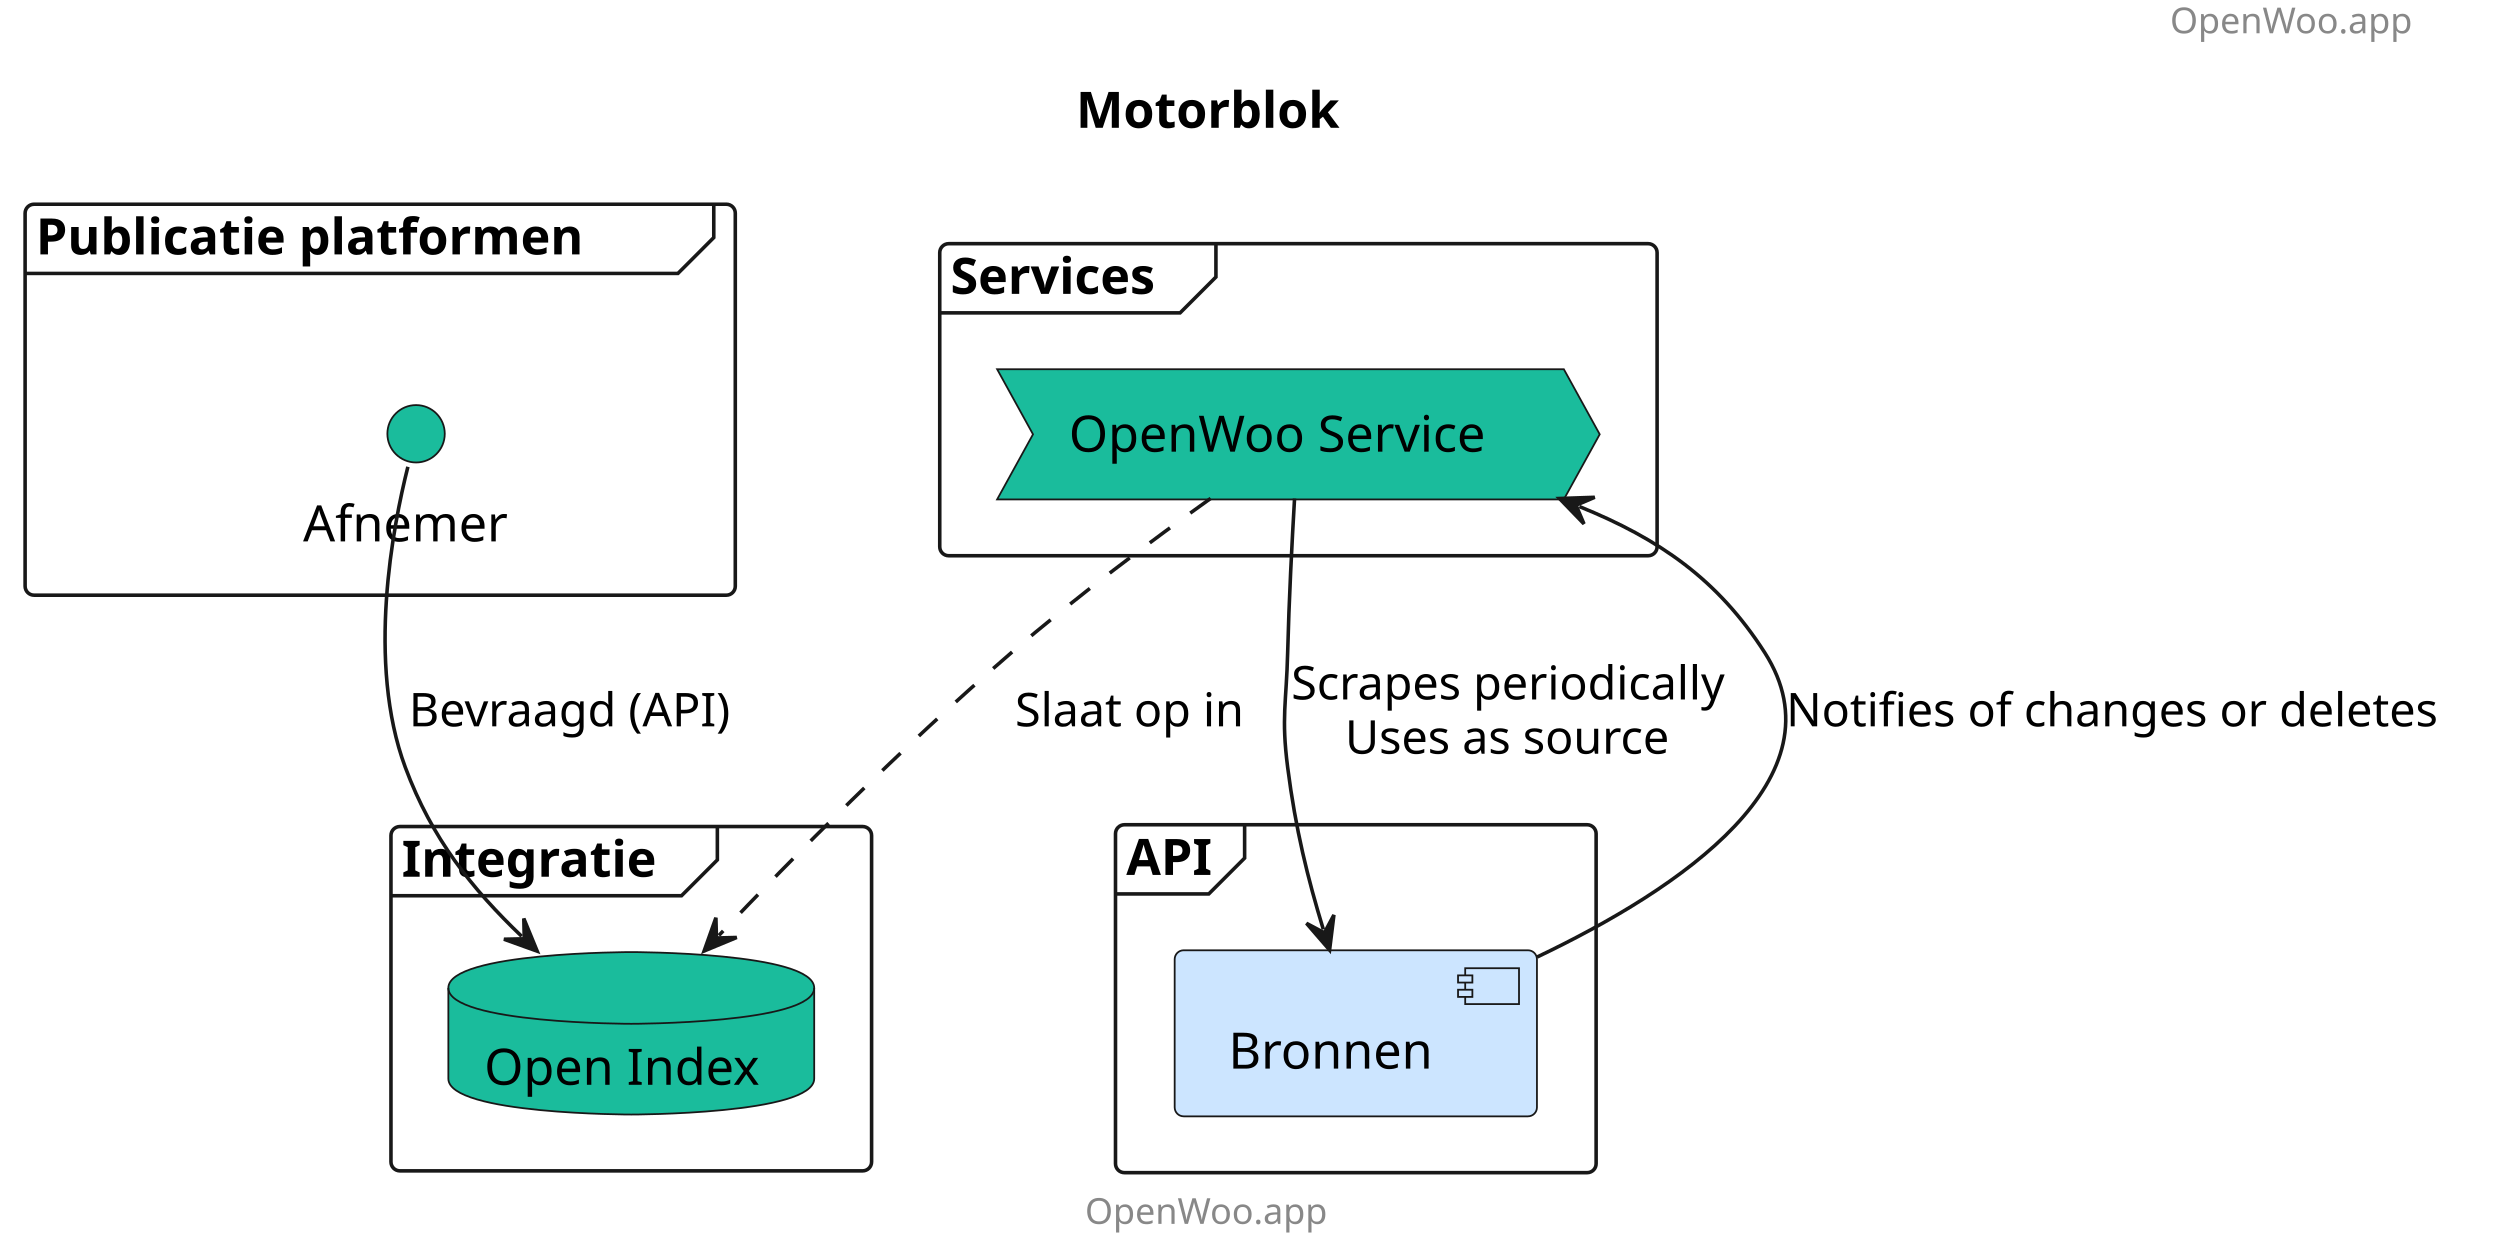
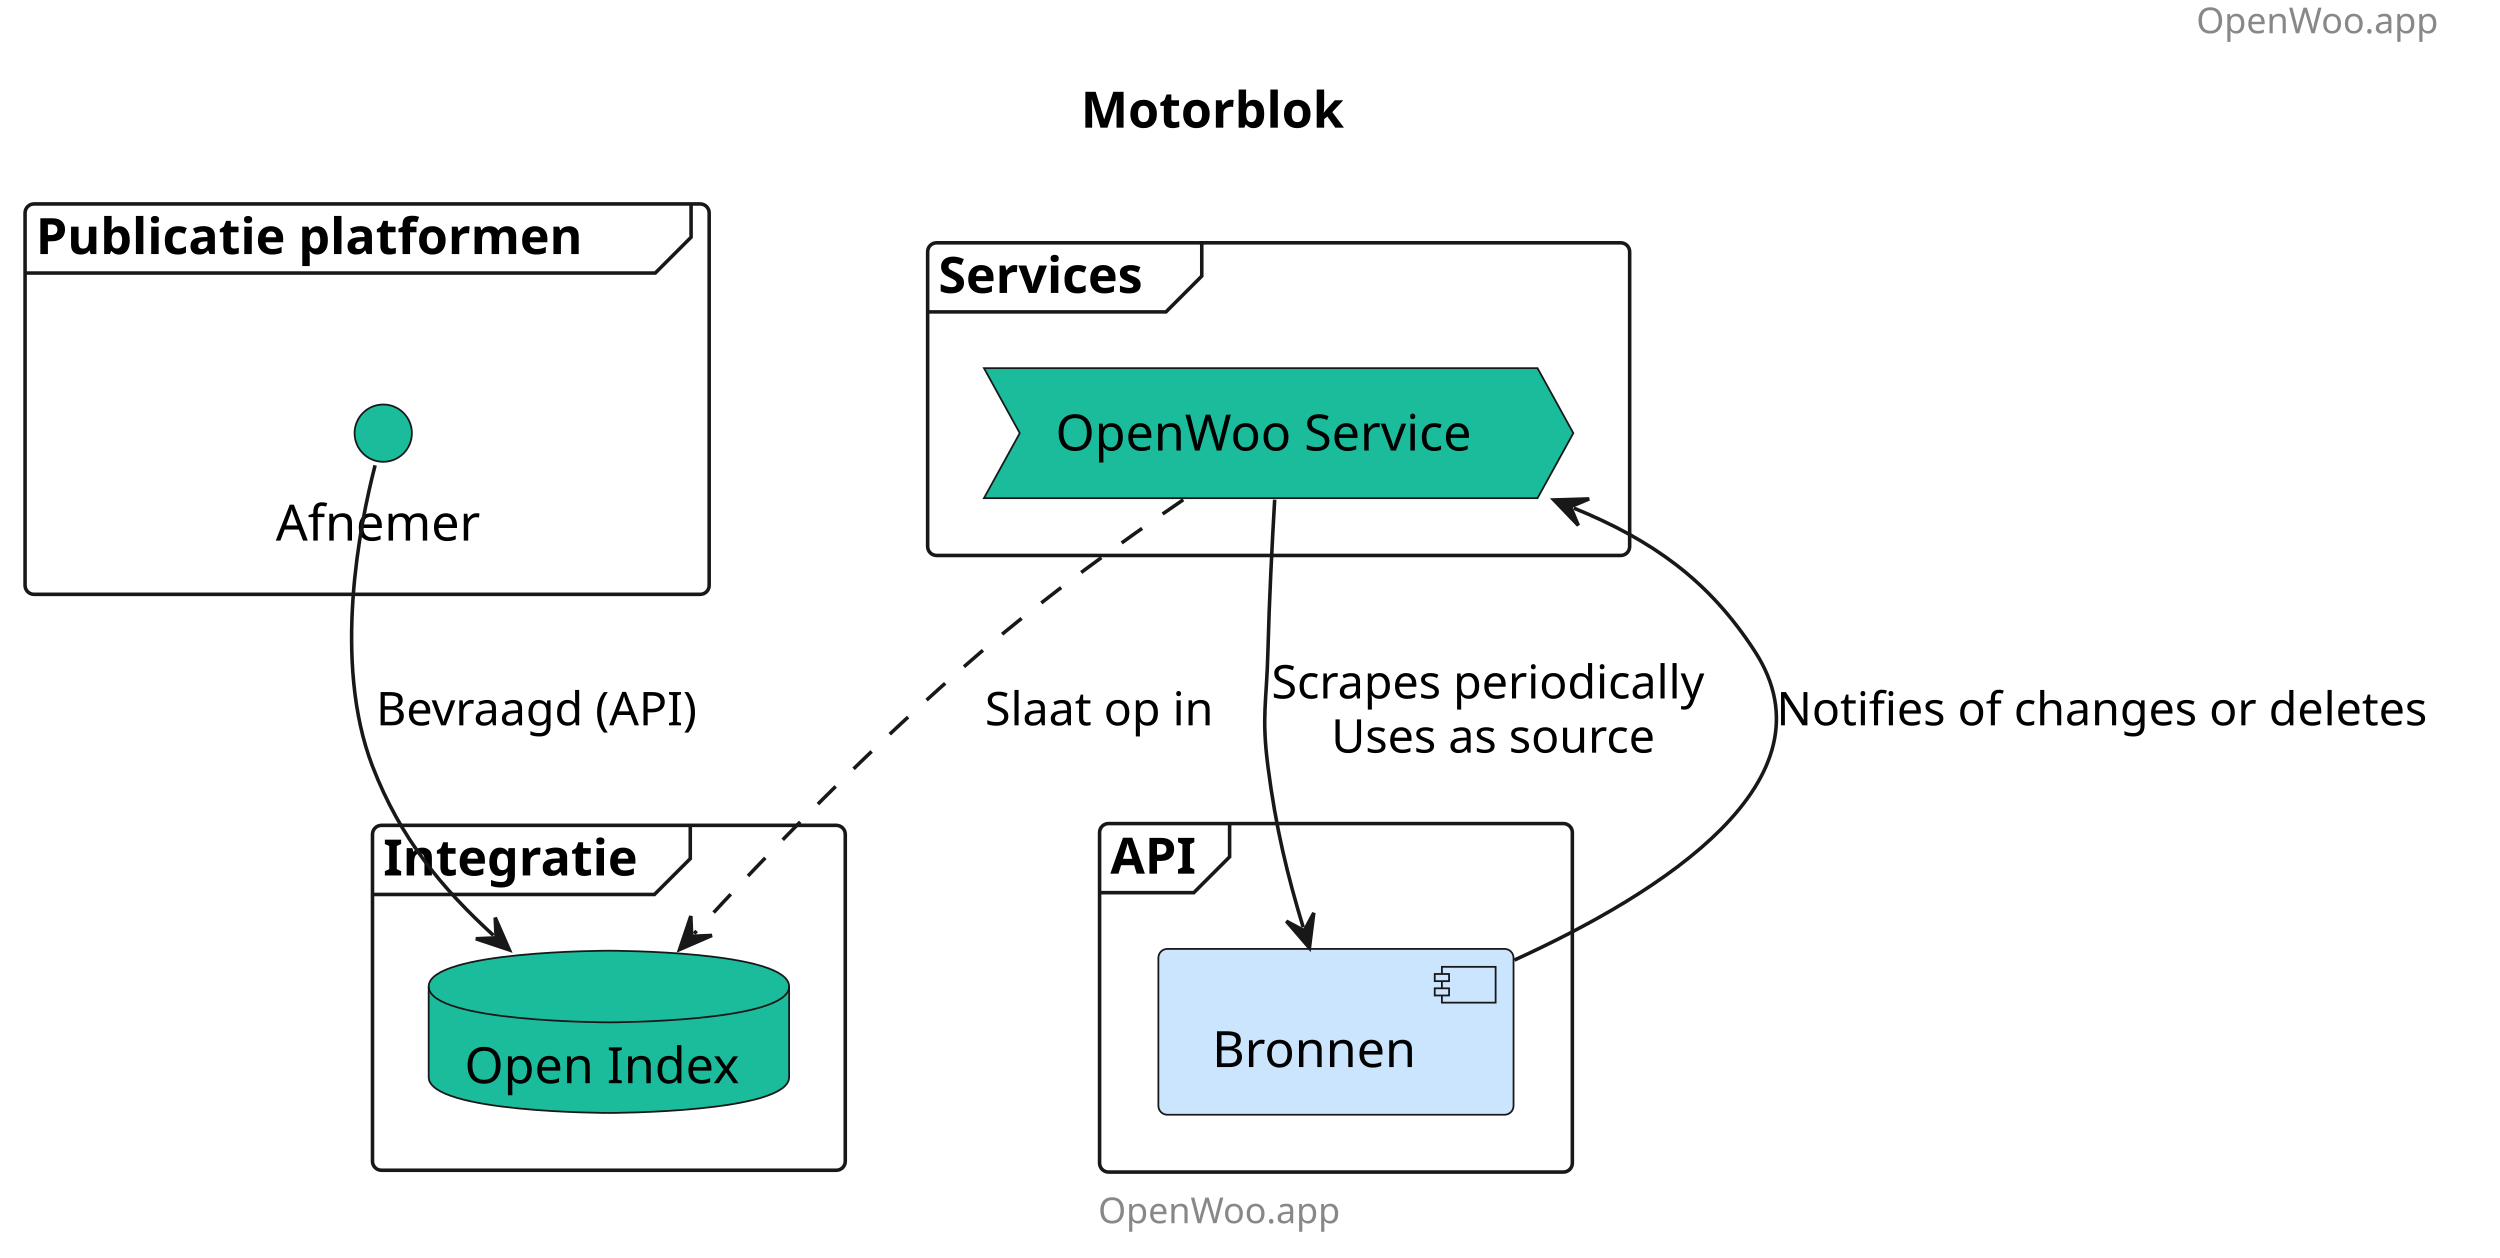
- <svg xmlns="http://www.w3.org/2000/svg" contentStyleType="text/css" height="351px" preserveAspectRatio="none" style="width:697px;height:351px;background:#FFFFFF;" version="1.1" viewBox="0 0 697 351" width="697px" zoomAndPan="magnify">
+ <svg xmlns="http://www.w3.org/2000/svg" contentStyleType="text/css" data-diagram-type="DESCRIPTION" height="351px" preserveAspectRatio="none" style="width:698px;height:351px;background:#FFFFFF;" version="1.1" viewBox="0 0 698 351" width="698px" zoomAndPan="magnify">
  <defs />
  <g>
-     <text fill="#888888" font-family="sans-serif" font-size="10" lengthAdjust="spacing" textLength="78" x="605" y="9.282">OpenWoo.app</text>
-     <text fill="#000000" font-family="sans-serif" font-size="14" font-weight="bold" lengthAdjust="spacing" textLength="83" x="300" y="35.636">Motorblok</text>
-     <g id="cluster_Publicatie platformen ">
-       <rect fill="none" height="109" rx="2.5" ry="2.5" style="stroke:#181818;stroke-width:1.0;" width="198" x="7" y="56.938" />
-       <path d="M199,56.938 L199,66.234 L189,76.234 L7,76.234 " fill="none" style="stroke:#181818;stroke-width:1.0;" />
-       <text fill="#000000" font-family="sans-serif" font-size="14" font-weight="bold" lengthAdjust="spacing" textLength="177" x="10" y="70.933">Publicatie platformen</text>
+     <g class="header" data-source-line="3">
+       <text fill="#888888" font-family="sans-serif" font-size="10" lengthAdjust="spacing" textLength="70.835" x="613.213" y="9.282">OpenWoo.app</text>
    </g>
-     <g id="cluster_Services">
-       <rect fill="none" height="87" rx="2.5" ry="2.5" style="stroke:#181818;stroke-width:1.0;" width="200" x="262" y="67.938" />
-       <path d="M339,67.938 L339,77.234 L329,87.234 L262,87.234 " fill="none" style="stroke:#181818;stroke-width:1.0;" />
-       <text fill="#000000" font-family="sans-serif" font-size="14" font-weight="bold" lengthAdjust="spacing" textLength="67" x="265" y="81.933">Services</text>
+     <g class="title" data-source-line="1">
+       <text fill="#000000" font-family="sans-serif" font-size="14" font-weight="bold" lengthAdjust="spacing" textLength="80.514" x="301.767" y="35.636">Motorblok</text>
    </g>
-     <g id="cluster_Integratie">
-       <rect fill="none" height="96" rx="2.5" ry="2.5" style="stroke:#181818;stroke-width:1.0;" width="134" x="109" y="230.438" />
-       <path d="M200,230.438 L200,239.734 L190,249.734 L109,249.734 " fill="none" style="stroke:#181818;stroke-width:1.0;" />
-       <text fill="#000000" font-family="sans-serif" font-size="14" font-weight="bold" lengthAdjust="spacing" textLength="81" x="112" y="244.433">Integratie</text>
+     <g class="cluster" data-entity="Publicatie platformen " data-source-line="6" data-uid="ent0002" id="cluster_Publicatie platformen ">
+       <rect fill="none" height="109" rx="2.5" ry="2.5" style="stroke:#181818;stroke-width:1;" width="191" x="7" y="56.938" />
+       <path d="M192.95,56.938 L192.95,66.234 L182.95,76.234 L7,76.234" fill="none" style="stroke:#181818;stroke-width:1;" />
+       <text fill="#000000" font-family="sans-serif" font-size="14" font-weight="bold" lengthAdjust="spacing" textLength="171.076" x="10" y="70.933">Publicatie platformen</text>
    </g>
-     <g id="cluster_API">
-       <rect fill="none" height="97" rx="2.5" ry="2.5" style="stroke:#181818;stroke-width:1.0;" width="134" x="311" y="229.938" />
-       <path d="M347,229.938 L347,239.234 L337,249.234 L311,249.234 " fill="none" style="stroke:#181818;stroke-width:1.0;" />
-       <text fill="#000000" font-family="sans-serif" font-size="14" font-weight="bold" lengthAdjust="spacing" textLength="26" x="314" y="243.933">API</text>
+     <g class="cluster" data-entity="Services" data-source-line="11" data-uid="ent0004" id="cluster_Services">
+       <rect fill="none" height="87.3" rx="2.5" ry="2.5" style="stroke:#181818;stroke-width:1;" width="196" x="259" y="67.787" />
+       <path d="M335.534,67.787 L335.534,77.084 L325.534,87.084 L259,87.084" fill="none" style="stroke:#181818;stroke-width:1;" />
+       <text fill="#000000" font-family="sans-serif" font-size="14" font-weight="bold" lengthAdjust="spacing" textLength="66.534" x="262" y="81.783">Services</text>
    </g>
-     <g id="elem_Searchsite">
-       <ellipse cx="116" cy="120.938" fill="#1ABC9C" rx="8" ry="8" style="stroke:#181818;stroke-width:0.5;" />
-       <text fill="#000000" font-family="sans-serif" font-size="14" lengthAdjust="spacing" textLength="63" x="84.5" y="150.933">Afnemer</text>
+     <g class="cluster" data-entity="Integratie" data-source-line="16" data-uid="ent0006" id="cluster_Integratie">
+       <rect fill="none" height="96.3" rx="2.5" ry="2.5" style="stroke:#181818;stroke-width:1;" width="132" x="104" y="230.438" />
+       <path d="M192.723,230.438 L192.723,239.734 L182.723,249.734 L104,249.734" fill="none" style="stroke:#181818;stroke-width:1;" />
+       <text fill="#000000" font-family="sans-serif" font-size="14" font-weight="bold" lengthAdjust="spacing" textLength="78.723" x="107" y="244.433">Integratie</text>
    </g>
-     <g id="elem_OWS">
-       <polygon fill="#1ABC9C" points="278,102.938,436,102.938,446,121.086,436,139.234,278,139.234,288,121.086" style="stroke:#181818;stroke-width:0.5;" />
-       <text fill="#000000" font-family="sans-serif" font-size="14" lengthAdjust="spacing" textLength="128" x="298" y="125.933">OpenWoo Service</text>
+     <g class="cluster" data-entity="API" data-source-line="21" data-uid="ent0008" id="cluster_API">
+       <rect fill="none" height="97.3" rx="2.5" ry="2.5" style="stroke:#181818;stroke-width:1;" width="132" x="307" y="229.938" />
+       <path d="M343.305,229.938 L343.305,239.234 L333.305,249.234 L307,249.234" fill="none" style="stroke:#181818;stroke-width:1;" />
+       <text fill="#000000" font-family="sans-serif" font-size="14" font-weight="bold" lengthAdjust="spacing" textLength="26.305" x="310" y="243.933">API</text>
    </g>
-     <g id="elem_OI">
-       <path d="M125,275.438 C125,265.438 176,265.438 176,265.438 C176,265.438 227,265.438 227,275.438 L227,300.734 C227,310.734 176,310.734 176,310.734 C176,310.734 125,310.734 125,300.734 L125,275.438 " fill="#1ABC9C" style="stroke:#181818;stroke-width:0.5;" />
-       <path d="M125,275.438 C125,285.438 176,285.438 176,285.438 C176,285.438 227,285.438 227,275.438 " fill="none" style="stroke:#181818;stroke-width:0.5;" />
-       <text fill="#000000" font-family="sans-serif" font-size="14" lengthAdjust="spacing" textLength="82" x="135" y="302.433">Open Index</text>
+     <g class="entity" data-entity="Searchsite" data-source-line="7" data-uid="ent0003" id="entity_Searchsite">
+       <ellipse cx="107" cy="120.938" fill="#1ABC9C" rx="8" ry="8" style="stroke:#181818;stroke-width:0.5;" />
+       <text fill="#000000" font-family="sans-serif" font-size="14" lengthAdjust="spacing" textLength="59.999" x="77.001" y="150.933">Afnemer</text>
    </g>
-     <g id="elem_Bronnen">
-       <rect fill="#CCE5FF" height="46.297" rx="2.5" ry="2.5" style="stroke:#181818;stroke-width:0.5;" width="101" x="327.5" y="264.938" />
-       <rect fill="#CCE5FF" height="10" style="stroke:#181818;stroke-width:0.5;" width="15" x="408.5" y="269.938" />
-       <rect fill="#CCE5FF" height="2" style="stroke:#181818;stroke-width:0.5;" width="4" x="406.5" y="271.938" />
-       <rect fill="#CCE5FF" height="2" style="stroke:#181818;stroke-width:0.5;" width="4" x="406.5" y="275.938" />
-       <text fill="#000000" font-family="sans-serif" font-size="14" lengthAdjust="spacing" textLength="61" x="342.5" y="297.933">Bronnen</text>
+     <g class="entity" data-entity="OWS" data-source-line="12" data-uid="ent0005" id="entity_OWS">
+       <polygon fill="#1ABC9C" points="274.72,102.787,429.278,102.787,439.278,120.936,429.278,139.084,274.72,139.084,284.72,120.936" style="stroke:#181818;stroke-width:0.5;" />
+       <text fill="#000000" font-family="sans-serif" font-size="14" lengthAdjust="spacing" textLength="124.558" x="294.72" y="125.783">OpenWoo Service</text>
    </g>
-     <g id="link_Searchsite_OI">
-       <path d="M113.72,130.143 C109.565,146.638 102.139,184.73 113,213.938 C120.41,233.865 131.637,247.839 145.439,261.042 " fill="none" id="Searchsite-to-OI" style="stroke:#181818;stroke-width:1.0;" />
-       <polygon fill="#181818" points="149.775,265.19,146.037,256.078,146.162,261.734,140.506,261.859,149.775,265.19" style="stroke:#181818;stroke-width:1.0;" />
-       <text fill="#000000" font-family="sans-serif" font-size="13" lengthAdjust="spacing" textLength="95" x="114" y="202.504">Bevraagd (API)</text>
+     <g class="entity" data-entity="OI" data-source-line="17" data-uid="ent0007" id="entity_OI">
+       <path d="M119.69,275.438 C119.69,265.438 170.005,265.438 170.005,265.438 C170.005,265.438 220.32,265.438 220.32,275.438 L220.32,300.734 C220.32,310.734 170.005,310.734 170.005,310.734 C170.005,310.734 119.69,310.734 119.69,300.734 L119.69,275.438" fill="#1ABC9C" style="stroke:#181818;stroke-width:0.5;" />
+       <path d="M119.69,275.438 C119.69,285.438 170.005,285.438 170.005,285.438 C170.005,285.438 220.32,285.438 220.32,275.438" fill="none" style="stroke:#181818;stroke-width:0.5;" />
+       <text fill="#000000" font-family="sans-serif" font-size="14" lengthAdjust="spacing" textLength="80.63" x="129.69" y="302.433">Open Index</text>
    </g>
-     <g id="link_OWS_OI">
-       <path d="M337.527,138.959 C321.335,150.541 299.874,166.51 282,181.938 C250.626,209.018 221.193,238.911 200.433,260.787 " fill="none" id="OWS-to-OI" style="stroke:#181818;stroke-width:1.0;stroke-dasharray:7.0,7.0;" />
-       <polygon fill="#181818" points="196.303,265.139,205.4,261.365,199.745,261.513,199.597,255.858,196.303,265.139" style="stroke:#181818;stroke-width:1.0;" />
-       <text fill="#000000" font-family="sans-serif" font-size="13" lengthAdjust="spacing" textLength="67" x="283" y="202.504">Slaat op in</text>
+     <g class="entity" data-entity="Bronnen" data-source-line="22" data-uid="ent0009" id="entity_Bronnen">
+       <rect fill="#CCE5FF" height="46.297" rx="2.5" ry="2.5" style="stroke:#181818;stroke-width:0.5;" width="99.158" x="323.42" y="264.938" />
+       <rect fill="#CCE5FF" height="10" style="stroke:#181818;stroke-width:0.5;" width="15" x="402.578" y="269.938" />
+       <rect fill="#CCE5FF" height="2" style="stroke:#181818;stroke-width:0.5;" width="4" x="400.578" y="271.938" />
+       <rect fill="#CCE5FF" height="2" style="stroke:#181818;stroke-width:0.5;" width="4" x="400.578" y="275.938" />
+       <text fill="#000000" font-family="sans-serif" font-size="14" lengthAdjust="spacing" textLength="59.158" x="338.42" y="297.933">Bronnen</text>
    </g>
-     <g id="link_OWS_Bronnen">
-       <path d="M360.92,138.999 C360.215,151.001 359.362,167.445 359,181.938 C358.645,196.155 357.194,199.831 359,213.938 C361.228,231.344 364.584,244.788 368.941,259.121 " fill="none" id="OWS-to-Bronnen" style="stroke:#181818;stroke-width:1.0;" />
-       <polygon fill="#181818" points="370.686,264.862,371.895,255.087,369.232,260.078,364.241,257.414,370.686,264.862" style="stroke:#181818;stroke-width:1.0;" />
-       <text fill="#000000" font-family="sans-serif" font-size="13" lengthAdjust="spacing" textLength="127" x="360" y="195.004">Scrapes periodically</text>
-       <text fill="#000000" font-family="sans-serif" font-size="13" lengthAdjust="spacing" textLength="97" x="375" y="210.137">Uses as source</text>
+     <g class="link" data-entity-1="Searchsite" data-entity-2="OI" data-source-line="26" data-uid="lnk10" id="link_Searchsite_OI">
+       <path d="M104.73,129.917 C100.49,146.308 92.76,184.708 104,213.938 C111.73,234.058 123.411,248.04 137.781,261.17" fill="none" id="Searchsite-to-OI" style="stroke:#181818;stroke-width:1;" />
+       <polygon fill="#181818" points="142.21,265.217,138.264,256.194,138.519,261.845,132.868,262.1,142.21,265.217" style="stroke:#181818;stroke-width:1;" />
+       <text fill="#000000" font-family="sans-serif" font-size="13" lengthAdjust="spacing" textLength="97.233" x="105" y="202.504">Bevraagd (API)</text>
    </g>
-     <g id="link_OWS_Bronnen">
-       <path d="M440.334,141.23 C462.531,150.204 478.938,161.523 492,181.938 C514.333,216.841 468.543,247.749 428.508,266.837 " fill="none" id="OWS-backto-Bronnen" style="stroke:#181818;stroke-width:1.0;" />
-       <polygon fill="#181818" points="434.771,138.981,441.615,146.062,439.406,140.855,444.614,138.646,434.771,138.981" style="stroke:#181818;stroke-width:1.0;" />
-       <text fill="#000000" font-family="sans-serif" font-size="13" lengthAdjust="spacing" textLength="191" x="498" y="202.504">Notifies of changes or deletes</text>
+     <g class="link" data-entity-1="OWS" data-entity-2="OI" data-source-line="27" data-uid="lnk11" id="link_OWS_OI">
+       <path d="M330.37,139.528 C313.66,150.958 291.96,166.558 274,181.938 C242.8,208.667 214.038,238.638 193.798,260.678" fill="none" id="OWS-to-OI" style="stroke:#181818;stroke-width:1;stroke-dasharray:7,7;" />
+       <polygon fill="#181818" points="189.74,265.098,198.774,261.174,193.122,261.415,192.881,255.763,189.74,265.098" style="stroke:#181818;stroke-width:1;" />
+       <text fill="#000000" font-family="sans-serif" font-size="13" lengthAdjust="spacing" textLength="69.215" x="275" y="202.504">Slaat op in</text>
    </g>
-     <text fill="#888888" font-family="sans-serif" font-size="10" lengthAdjust="spacing" textLength="78" x="302.5" y="341.22">OpenWoo.app</text>
+     <g class="link" data-entity-1="OWS" data-entity-2="Bronnen" data-source-line="29" data-uid="lnk12" id="link_OWS_Bronnen">
+       <path d="M355.89,139.518 C355.19,151.477 354.36,167.657 354,181.938 C353.64,196.157 352.2,199.838 354,213.938 C356.21,231.248 359.511,244.575 363.851,258.905" fill="none" id="OWS-to-Bronnen" style="stroke:#181818;stroke-width:1;" />
+       <polygon fill="#181818" points="365.59,264.647,366.81,254.874,364.141,259.862,359.153,257.193,365.59,264.647" style="stroke:#181818;stroke-width:1;" />
+       <text fill="#000000" font-family="sans-serif" font-size="13" lengthAdjust="spacing" textLength="130.92" x="355" y="195.004">Scrapes periodically</text>
+       <text fill="#000000" font-family="sans-serif" font-size="13" lengthAdjust="spacing" textLength="97.519" x="371.701" y="210.137">Uses as source</text>
+     </g>
+     <g class="link" data-entity-1="OWS" data-entity-2="Bronnen" data-source-line="32" data-uid="lnk14" id="link_OWS_Bronnen">
+       <path d="M439.403,141.86 C461.273,150.81 477.08,161.938 490,181.938 C513.19,217.847 464.3,249.148 422.79,268.058" fill="none" id="OWS-backto-Bronnen" style="stroke:#181818;stroke-width:1;" />
+       <polygon fill="#181818" points="433.85,139.588,440.664,146.698,438.478,141.481,443.695,139.294,433.85,139.588" style="stroke:#181818;stroke-width:1;" />
+       <text fill="#000000" font-family="sans-serif" font-size="13" lengthAdjust="spacing" textLength="194.048" x="496" y="202.504">Notifies of changes or deletes</text>
+     </g>
+     <g class="footer" data-source-line="2">
+       <text fill="#888888" font-family="sans-serif" font-size="10" lengthAdjust="spacing" textLength="70.835" x="306.606" y="341.52">OpenWoo.app</text>
+     </g>
  </g>
</svg>
